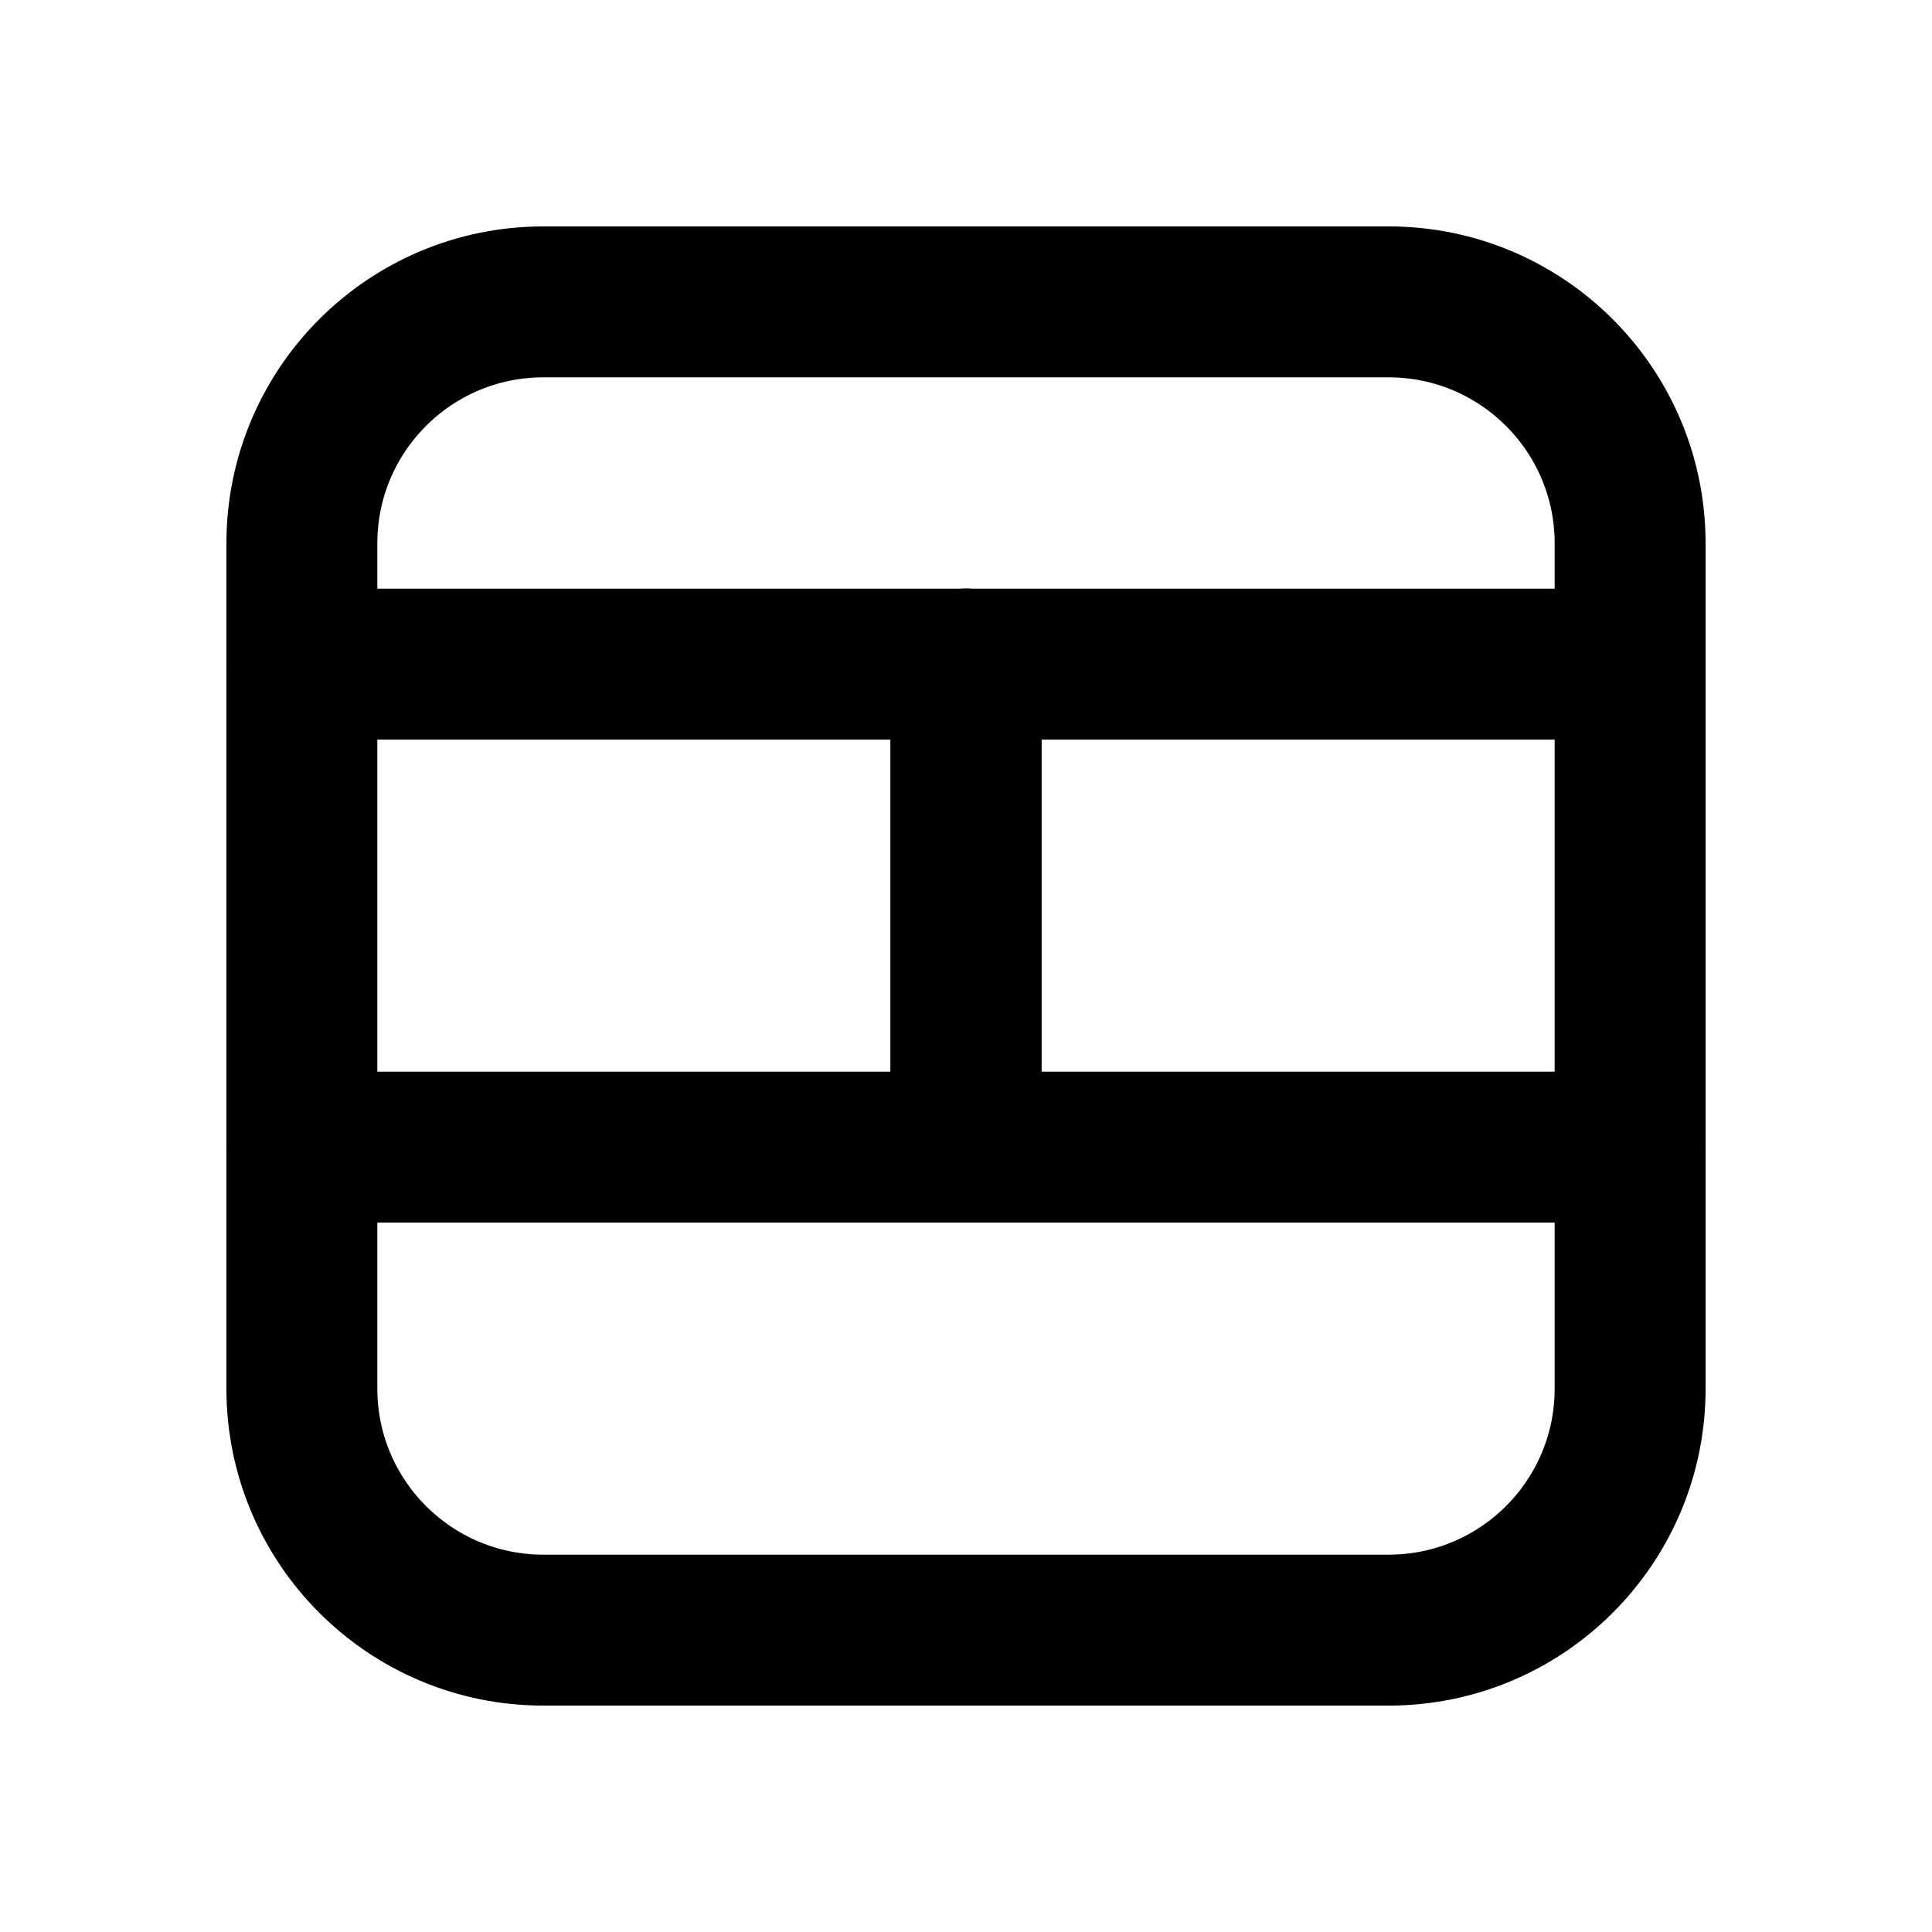
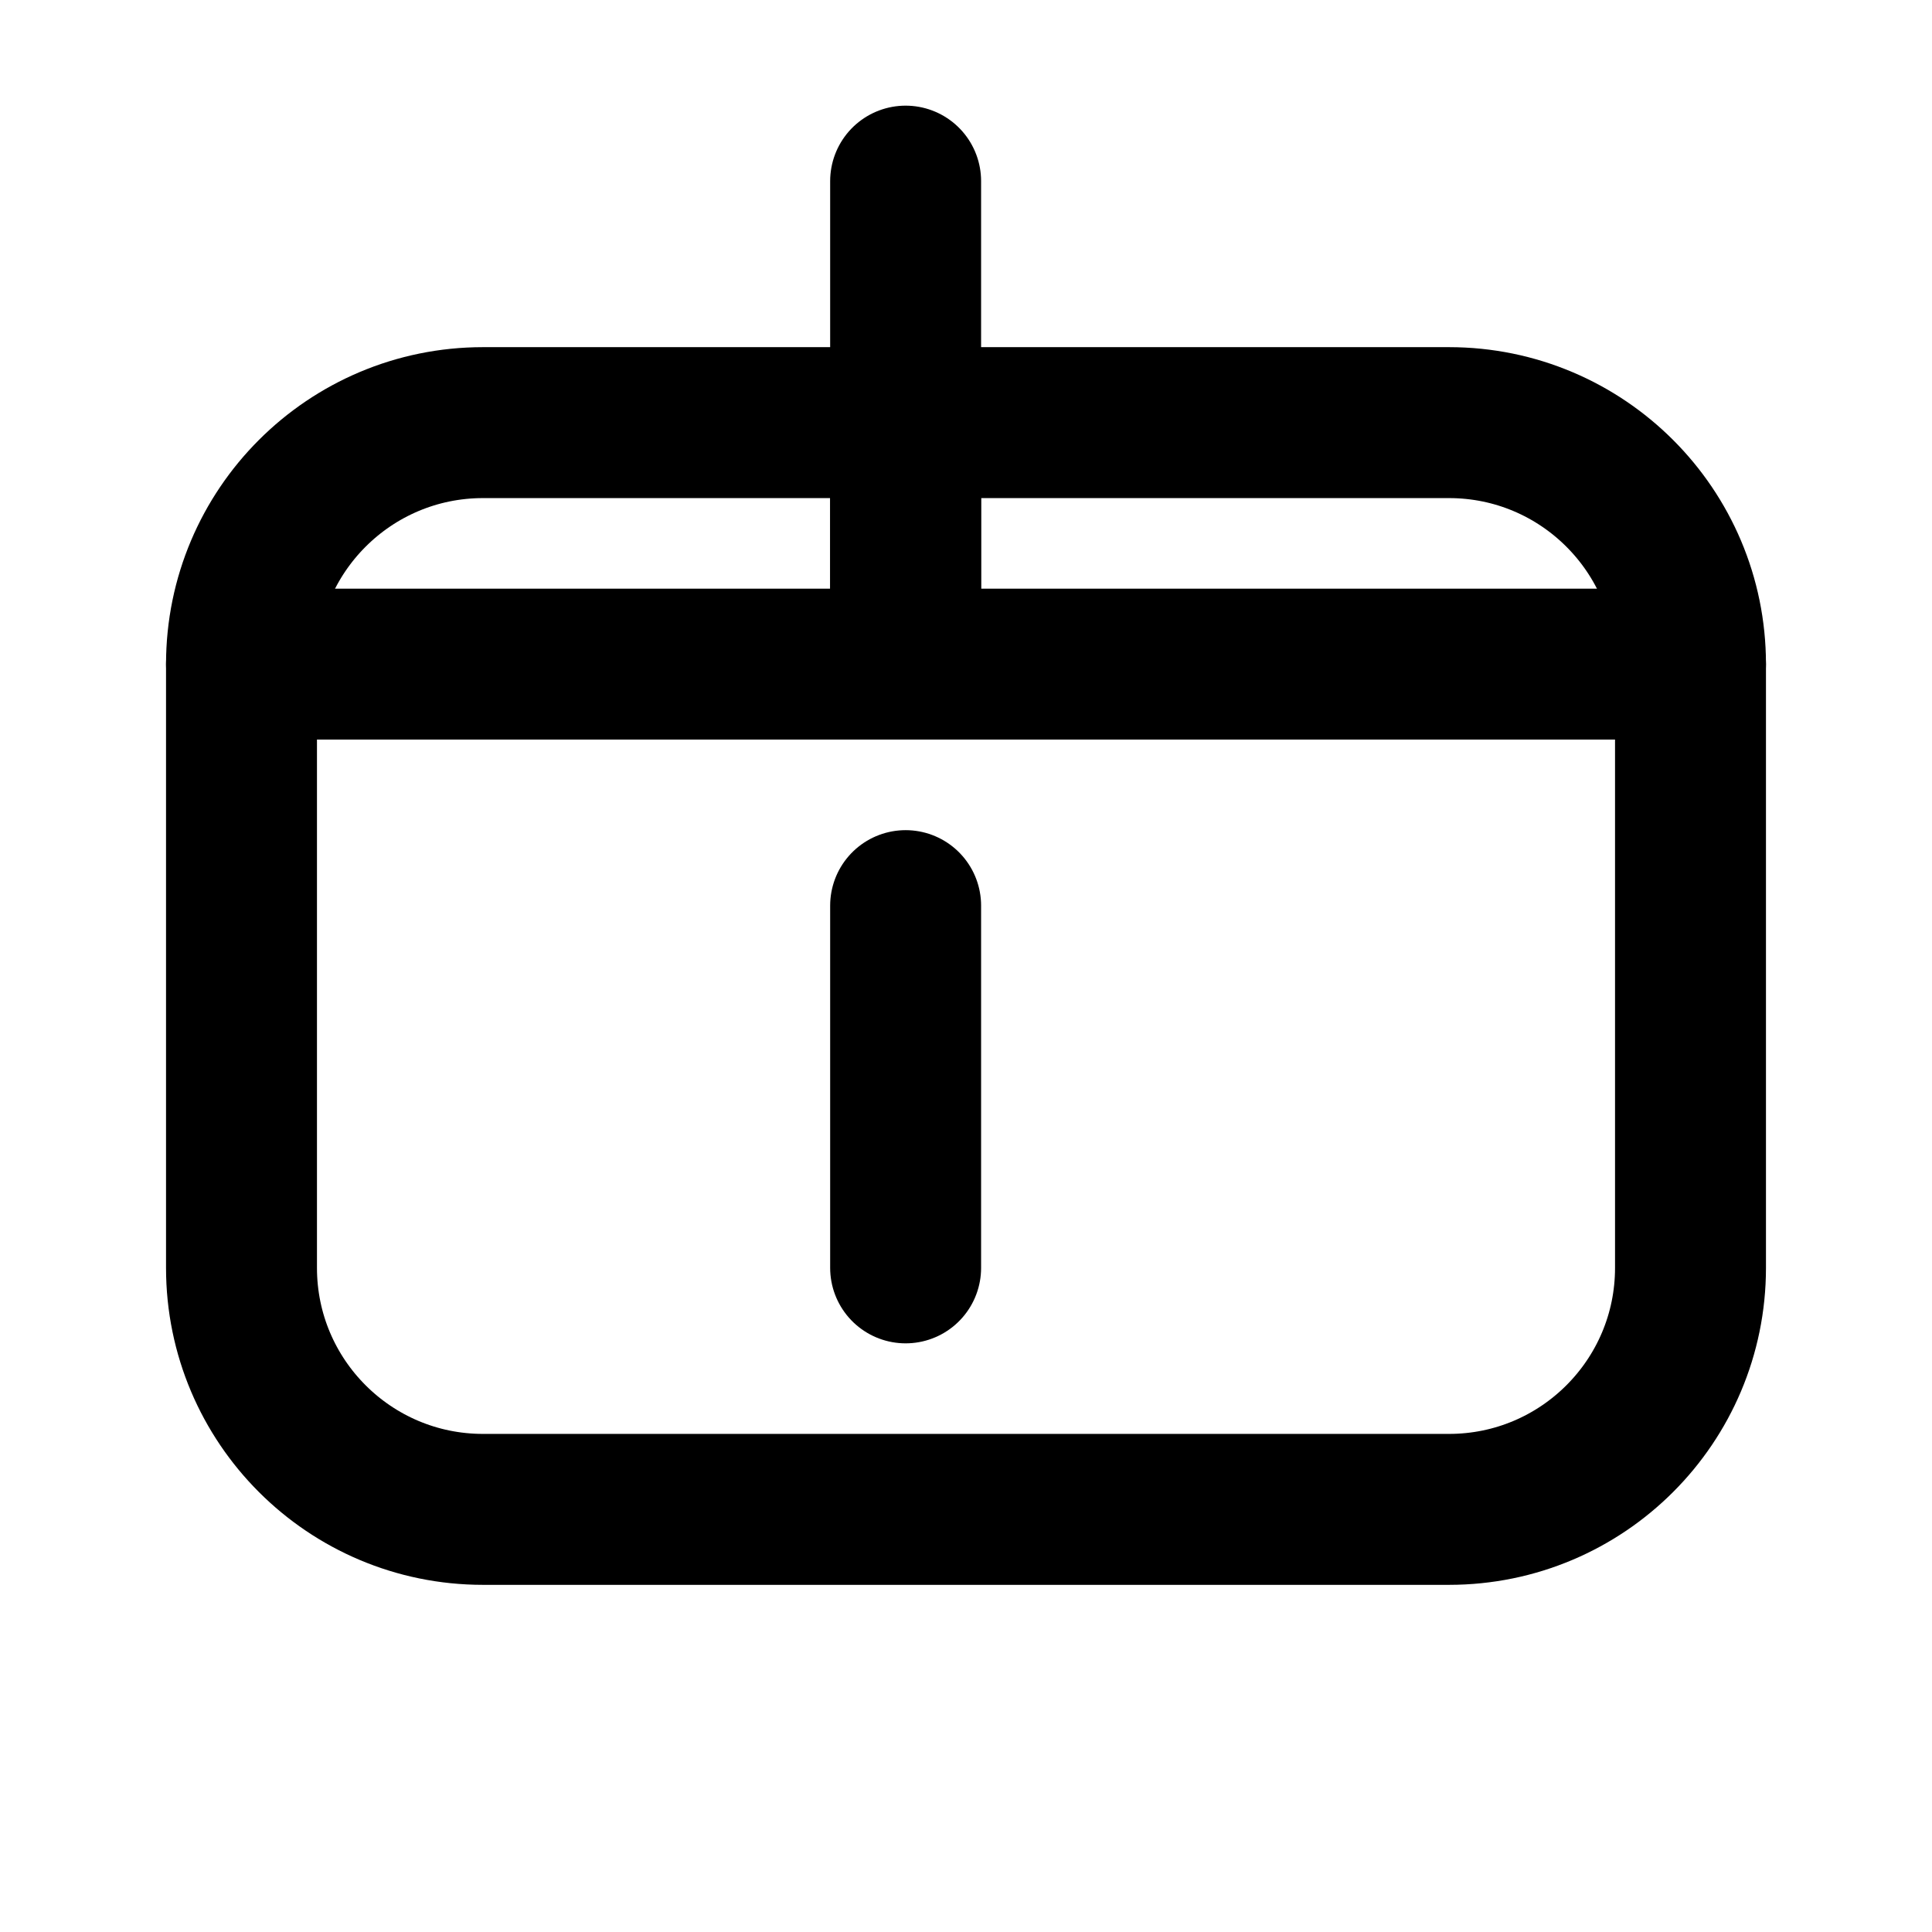
- <svg xmlns="http://www.w3.org/2000/svg" data-set="area-pilot" data-keyline="square" width="16" height="16" viewBox="0 0 16 16" fill="none">
-   <rect data-filled="solid" x="2.5" y="2.5" width="11" height="11" rx="2" fill="none" stroke="currentColor" stroke-width="1.25" stroke-linecap="round" stroke-linejoin="round" />
-   <path data-filled="cut" d="M2.5 5.5H13.5M2.5 9.5H13.5" fill="none" stroke="currentColor" stroke-width="1.25" stroke-linecap="round" stroke-linejoin="round" />
-   <path data-filled="line" d="M8 5.5V9.5" fill="none" stroke="currentColor" stroke-width="1.25" stroke-linecap="round" stroke-linejoin="round" />
-   <path data-filled="gap" d="M8 5.5V9.5" fill="none" stroke="currentColor" stroke-width="1.25" stroke-linecap="round" stroke-linejoin="round" />
+ <svg xmlns="http://www.w3.org/2000/svg" data-set="area-pilot" data-keyline="horizontal" width="16" height="16" viewBox="0 0 16 16" fill="none">
+   <rect data-filled="solid" x="2" y="3.5" width="12" height="9" rx="2" fill="none" stroke="currentColor" stroke-width="1.25" stroke-linecap="round" stroke-linejoin="round" />
+   <path data-filled="cut" d="M2 5.5H14" fill="none" stroke="currentColor" stroke-width="1.25" stroke-linecap="round" stroke-linejoin="round" />
+   <path data-filled="line" d="M7.5 3.5V5.5" fill="none" stroke="currentColor" stroke-width="1.25" stroke-linecap="round" stroke-linejoin="round" />
+   <path data-filled="gap" d="M7.5 1.5V5.5" fill="none" stroke="currentColor" stroke-width="1.25" stroke-linecap="round" stroke-linejoin="round" />
+   <path data-filled="knockout" d="M7.5 7.5V10.5" fill="none" stroke="currentColor" stroke-width="1.25" stroke-linecap="round" stroke-linejoin="round" />
</svg>
